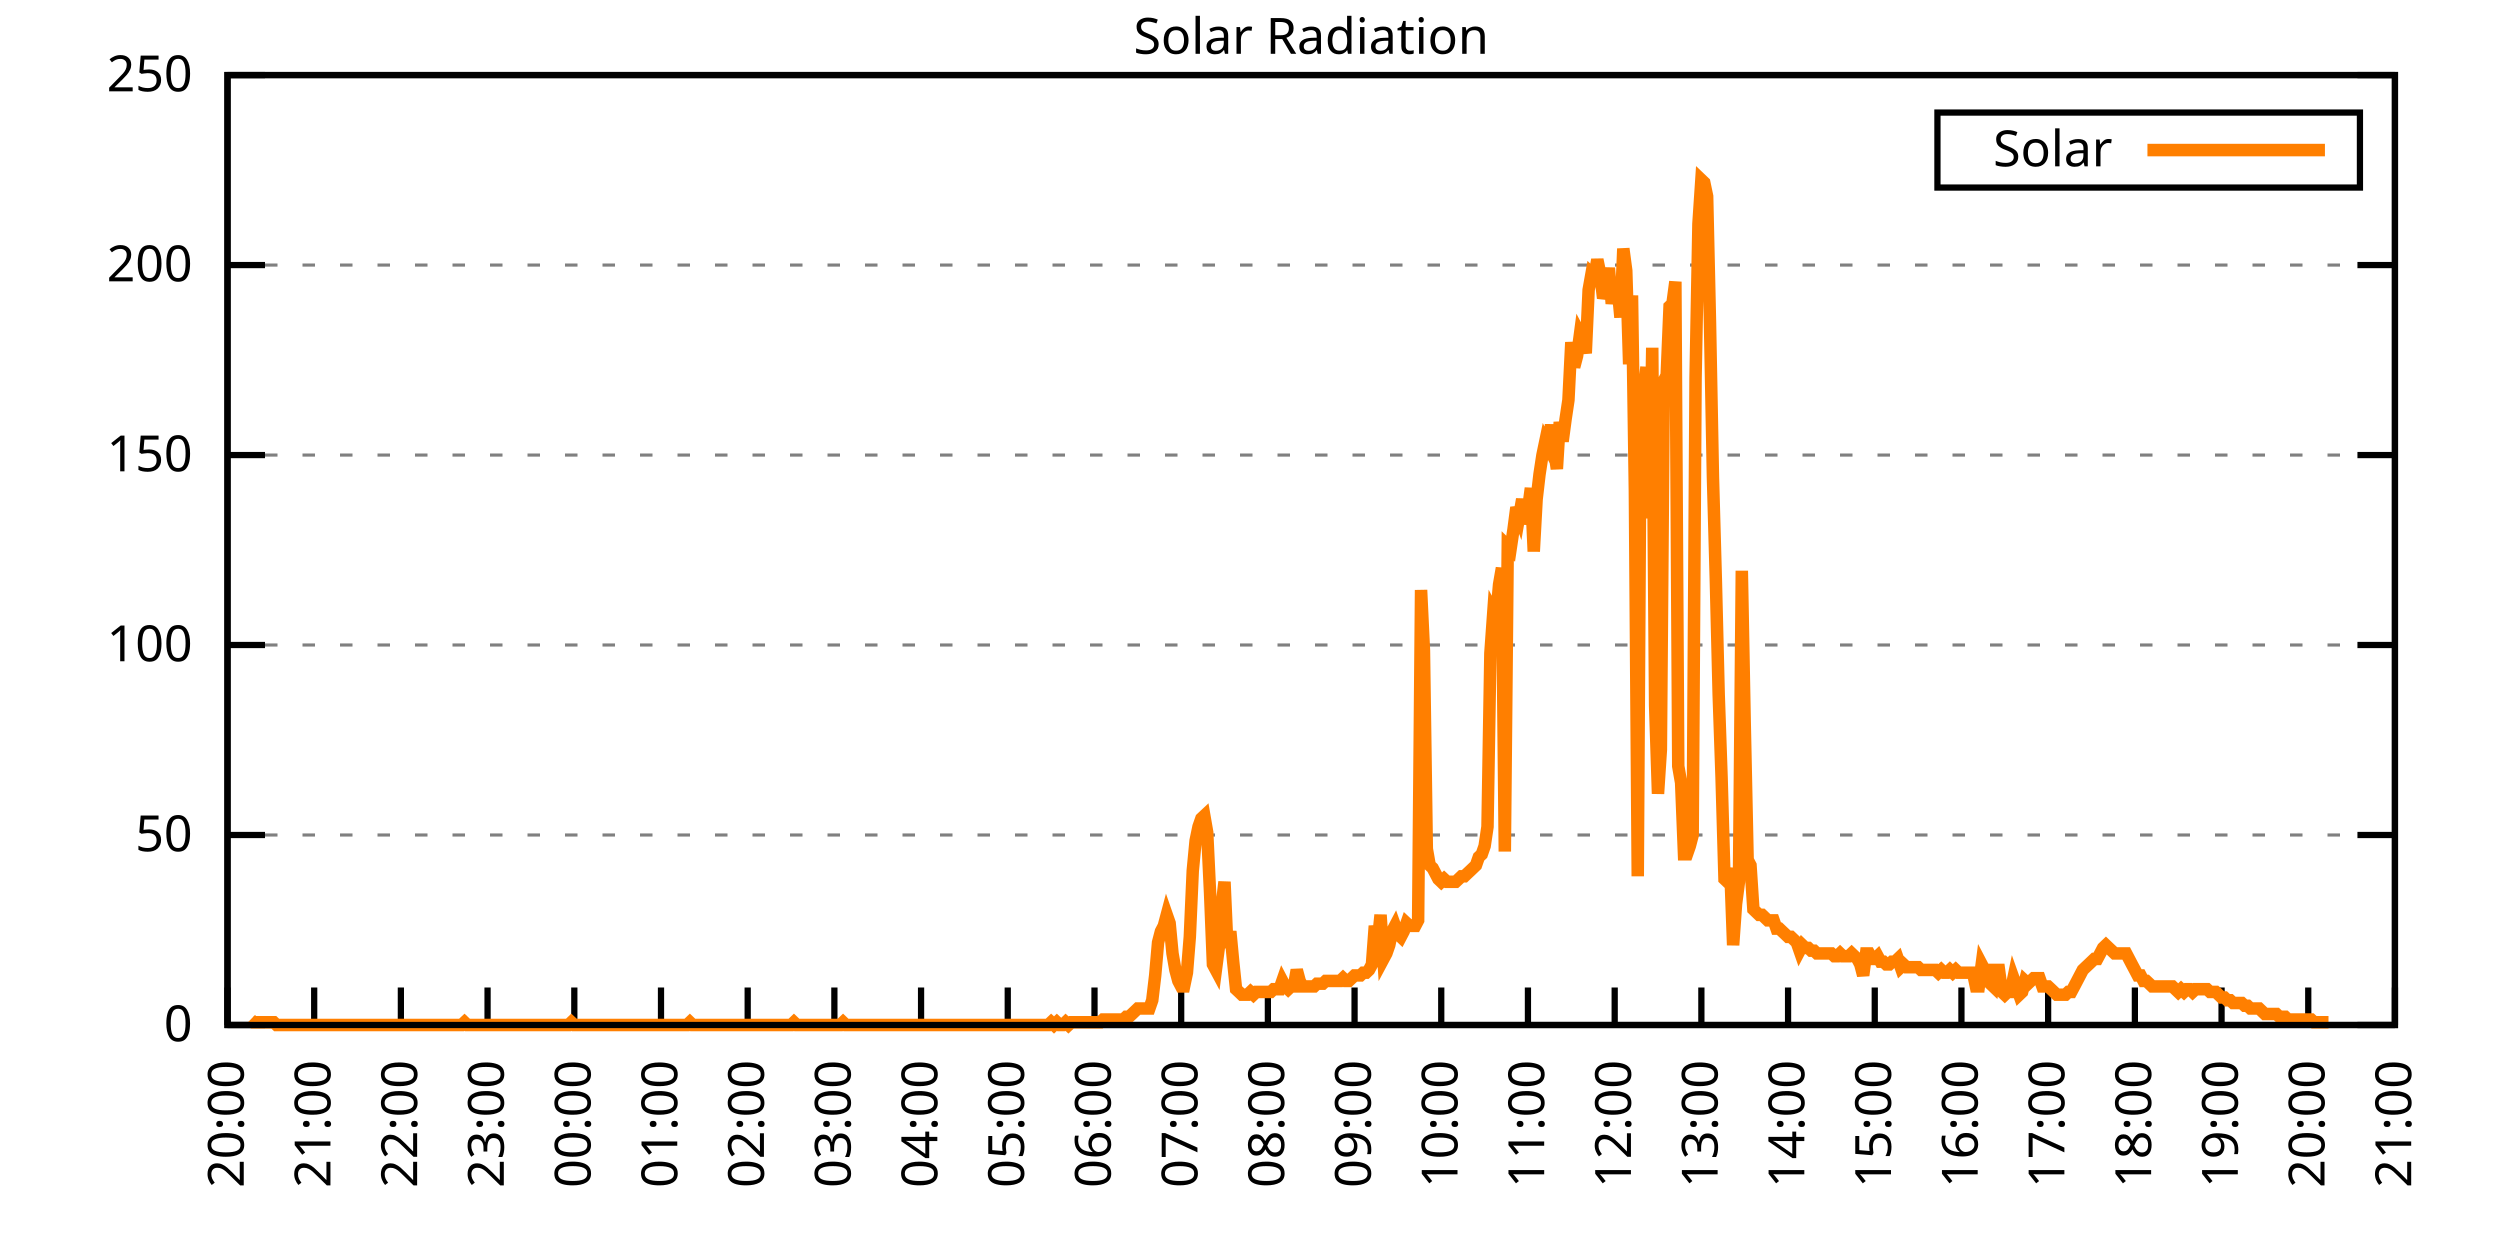
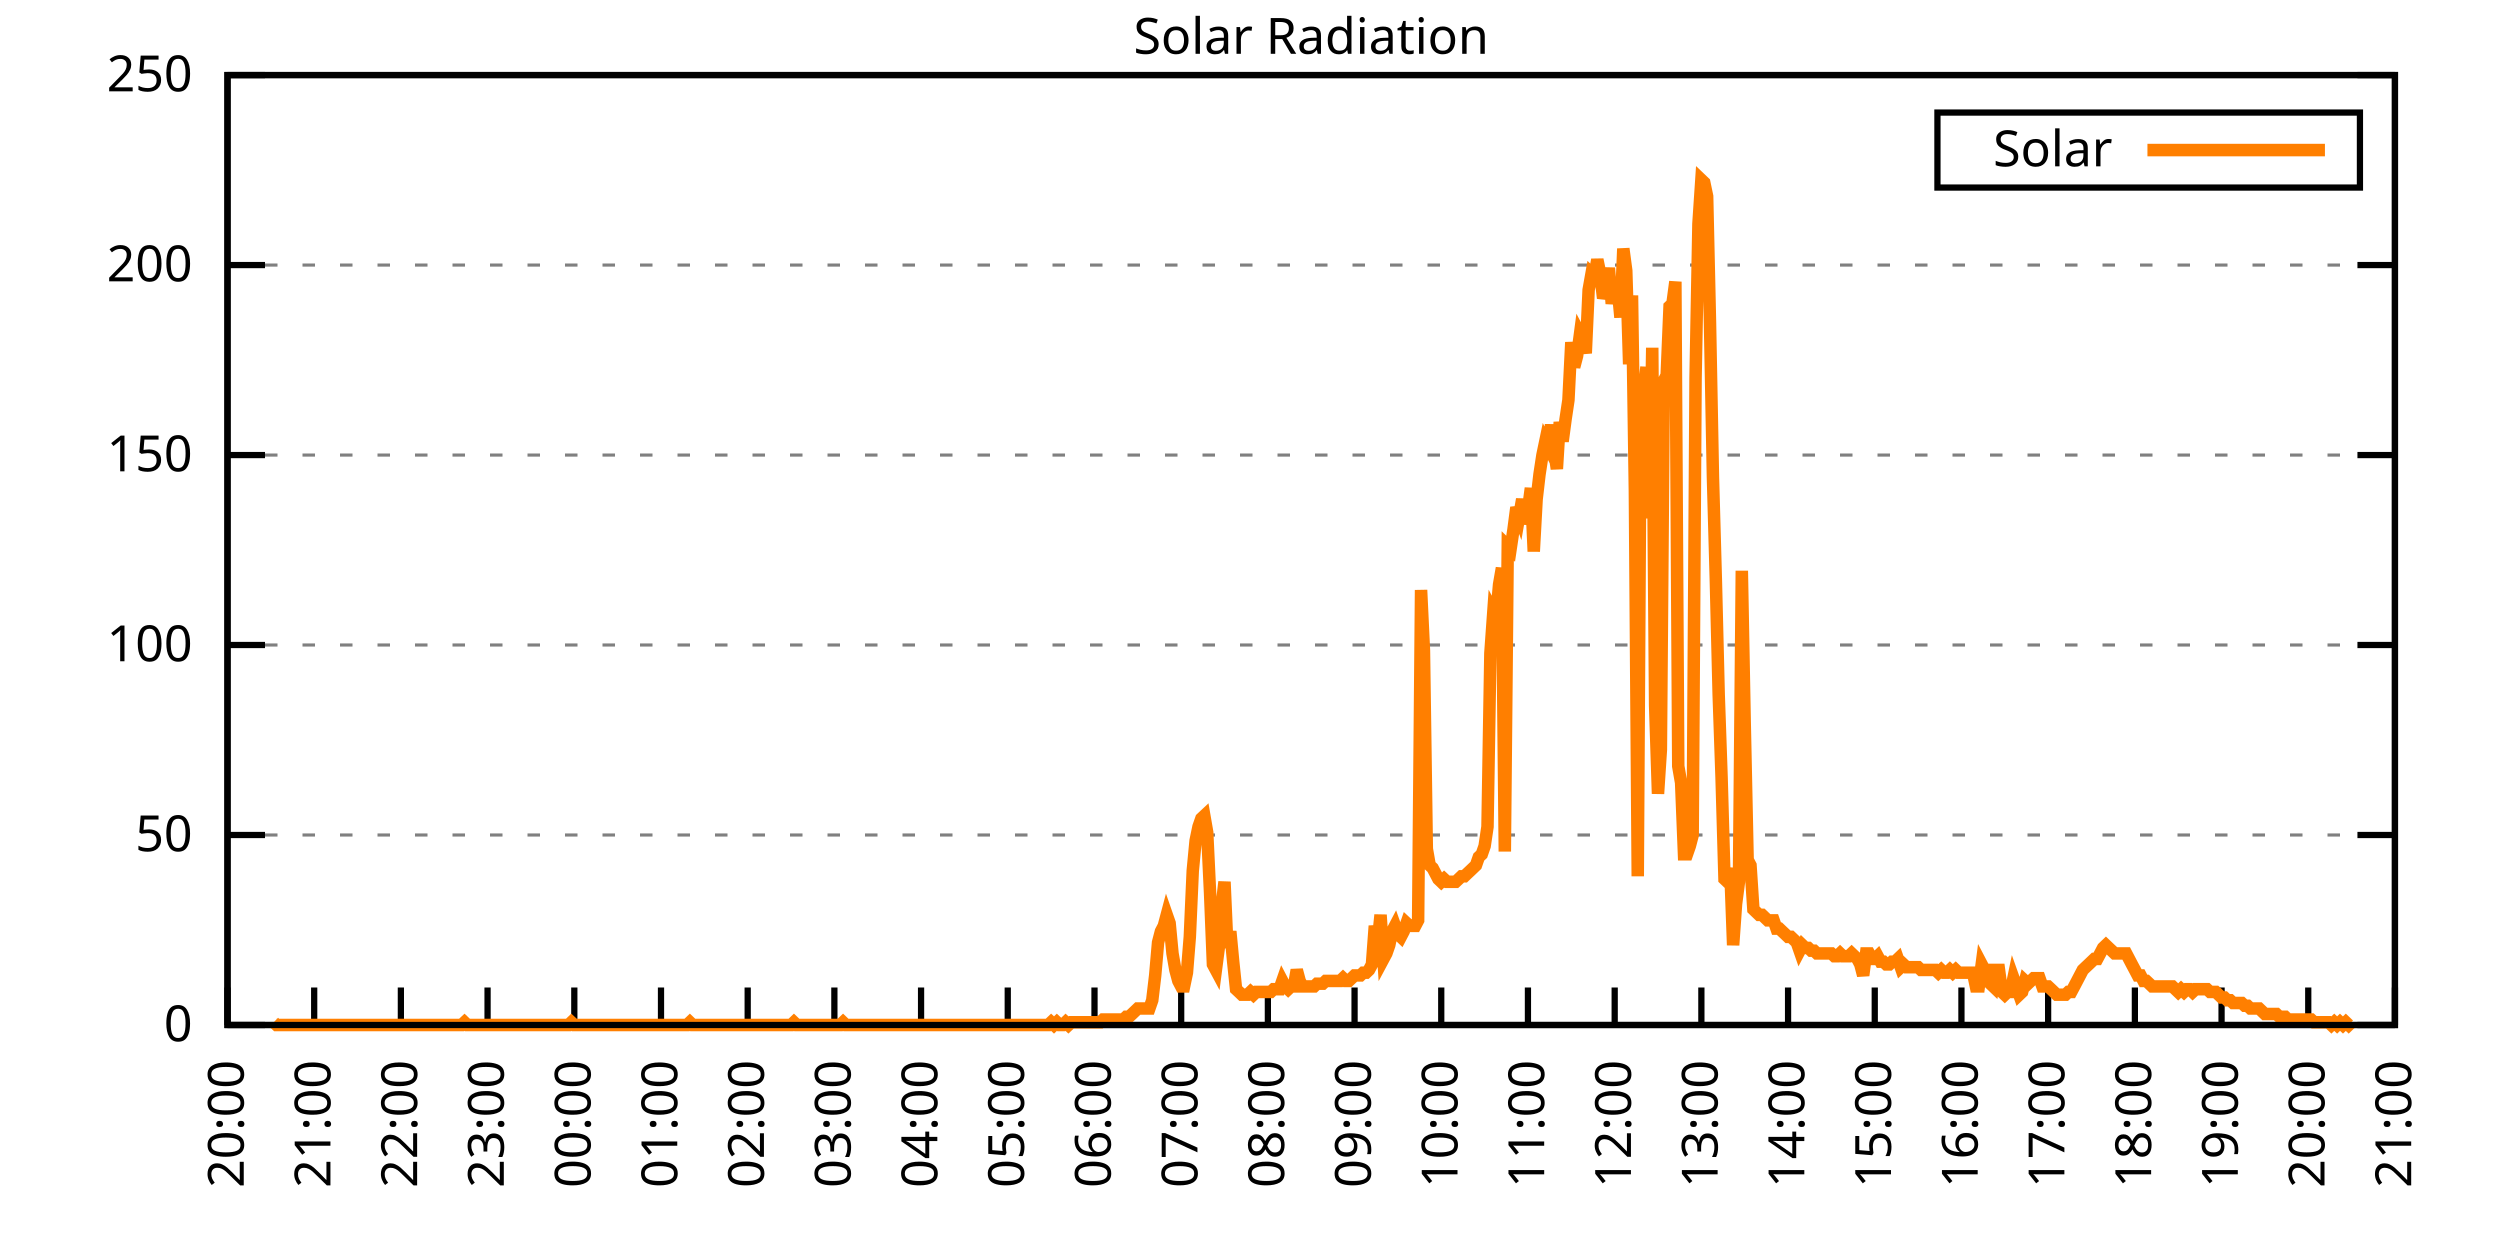
<svg xmlns="http://www.w3.org/2000/svg" xmlns:xlink="http://www.w3.org/1999/xlink" width="400" height="200" viewBox="0 0 400 200">
  <g id="gnuplot_canvas">
    <rect x="0" y="0" width="400" height="200" fill="none" />
    <defs>
      <circle id="gpDot" r="0.5" stroke-width="0.5" stroke="currentColor" />
      <path id="gpPt0" stroke-width="0.333" stroke="currentColor" d="M-1,0 h2 M0,-1 v2" />
      <path id="gpPt1" stroke-width="0.333" stroke="currentColor" d="M-1,-1 L1,1 M1,-1 L-1,1" />
      <path id="gpPt2" stroke-width="0.333" stroke="currentColor" d="M-1,0 L1,0 M0,-1 L0,1 M-1,-1 L1,1 M-1,1 L1,-1" />
      <rect id="gpPt3" stroke-width="0.333" stroke="currentColor" x="-1" y="-1" width="2" height="2" />
      <rect id="gpPt4" stroke-width="0.333" stroke="currentColor" fill="currentColor" x="-1" y="-1" width="2" height="2" />
      <circle id="gpPt5" stroke-width="0.333" stroke="currentColor" cx="0" cy="0" r="1" />
      <use xlink:href="#gpPt5" id="gpPt6" fill="currentColor" stroke="none" />
      <path id="gpPt7" stroke-width="0.333" stroke="currentColor" d="M0,-1.33 L-1.33,0.67 L1.33,0.67 z" />
      <use xlink:href="#gpPt7" id="gpPt8" fill="currentColor" stroke="none" />
      <use xlink:href="#gpPt7" id="gpPt9" stroke="currentColor" transform="rotate(180)" />
      <use xlink:href="#gpPt9" id="gpPt10" fill="currentColor" stroke="none" />
      <use xlink:href="#gpPt3" id="gpPt11" stroke="currentColor" transform="rotate(45)" />
      <use xlink:href="#gpPt11" id="gpPt12" fill="currentColor" stroke="none" />
      <path id="gpPt13" stroke-width="0.333" stroke="currentColor" d="M0,1.330 L1.265,0.411 L0.782,-1.067 L-0.782,-1.076 L-1.265,0.411 z" />
      <use xlink:href="#gpPt13" id="gpPt14" fill="currentColor" stroke="none" />
      <filter id="textbox" filterUnits="objectBoundingBox" x="0" y="0" height="1" width="1">
        <feFlood flood-color="white" flood-opacity="1" result="bgnd" />
        <feComposite in="SourceGraphic" in2="bgnd" operator="atop" />
      </filter>
      <filter id="greybox" filterUnits="objectBoundingBox" x="0" y="0" height="1" width="1">
        <feFlood flood-color="lightgrey" flood-opacity="1" result="grey" />
        <feComposite in="SourceGraphic" in2="grey" operator="atop" />
      </filter>
    </defs>
    <g fill="none" color="white" stroke="currentColor" stroke-width="1.00" stroke-linecap="butt" stroke-linejoin="miter">
</g>
    <g fill="none" color="black" stroke="currentColor" stroke-width="1.00" stroke-linecap="butt" stroke-linejoin="miter">
      <g stroke="none" shape-rendering="crispEdges">
        <polygon fill="rgb(255, 255, 255)" points="36.40,164.00 383.18,164.00 383.18,12.02 36.40,12.02 " />
      </g>
    </g>
    <g fill="none" color="black" stroke="currentColor" stroke-width="1.00" stroke-linecap="butt" stroke-linejoin="miter">
</g>
    <g fill="none" color="black" stroke="black" stroke-width="0.50" stroke-linecap="butt" stroke-linejoin="miter">
</g>
    <g fill="none" color="gray" stroke="currentColor" stroke-width="0.50" stroke-linecap="butt" stroke-linejoin="miter">
      <path stroke="gray" stroke-dasharray="2,4" class="gridline" d="M36.40,164.00 L383.19,164.00  " />
    </g>
    <g fill="none" color="gray" stroke="gray" stroke-width="1.00" stroke-linecap="butt" stroke-linejoin="miter">
</g>
    <g fill="none" color="black" stroke="currentColor" stroke-width="1.00" stroke-linecap="butt" stroke-linejoin="miter">
      <path stroke="black" d="M36.40,164.00 L42.40,164.00 M383.19,164.00 L377.19,164.00  " />
      <g transform="translate(30.80,166.60)" stroke="none" fill="black" font-family="Sans" font-size="8.00" text-anchor="end">
        <text>
          <tspan font-family="Sans"> 0</tspan>
        </text>
      </g>
    </g>
    <g fill="none" color="black" stroke="currentColor" stroke-width="1.00" stroke-linecap="butt" stroke-linejoin="miter">
</g>
    <g fill="none" color="black" stroke="black" stroke-width="0.50" stroke-linecap="butt" stroke-linejoin="miter">
</g>
    <g fill="none" color="gray" stroke="currentColor" stroke-width="0.50" stroke-linecap="butt" stroke-linejoin="miter">
      <path stroke="gray" stroke-dasharray="2,4" class="gridline" d="M36.40,133.60 L383.19,133.60  " />
    </g>
    <g fill="none" color="gray" stroke="gray" stroke-width="1.00" stroke-linecap="butt" stroke-linejoin="miter">
</g>
    <g fill="none" color="black" stroke="currentColor" stroke-width="1.00" stroke-linecap="butt" stroke-linejoin="miter">
      <path stroke="black" d="M36.40,133.60 L42.40,133.60 M383.19,133.60 L377.19,133.60  " />
      <g transform="translate(30.80,136.20)" stroke="none" fill="black" font-family="Sans" font-size="8.00" text-anchor="end">
        <text>
          <tspan font-family="Sans"> 50</tspan>
        </text>
      </g>
    </g>
    <g fill="none" color="black" stroke="currentColor" stroke-width="1.00" stroke-linecap="butt" stroke-linejoin="miter">
</g>
    <g fill="none" color="black" stroke="black" stroke-width="0.50" stroke-linecap="butt" stroke-linejoin="miter">
</g>
    <g fill="none" color="gray" stroke="currentColor" stroke-width="0.50" stroke-linecap="butt" stroke-linejoin="miter">
      <path stroke="gray" stroke-dasharray="2,4" class="gridline" d="M36.40,103.20 L383.19,103.20  " />
    </g>
    <g fill="none" color="gray" stroke="gray" stroke-width="1.00" stroke-linecap="butt" stroke-linejoin="miter">
</g>
    <g fill="none" color="black" stroke="currentColor" stroke-width="1.00" stroke-linecap="butt" stroke-linejoin="miter">
      <path stroke="black" d="M36.40,103.20 L42.40,103.20 M383.19,103.20 L377.19,103.20  " />
      <g transform="translate(30.80,105.80)" stroke="none" fill="black" font-family="Sans" font-size="8.00" text-anchor="end">
        <text>
          <tspan font-family="Sans"> 100</tspan>
        </text>
      </g>
    </g>
    <g fill="none" color="black" stroke="currentColor" stroke-width="1.00" stroke-linecap="butt" stroke-linejoin="miter">
</g>
    <g fill="none" color="black" stroke="black" stroke-width="0.50" stroke-linecap="butt" stroke-linejoin="miter">
</g>
    <g fill="none" color="gray" stroke="currentColor" stroke-width="0.50" stroke-linecap="butt" stroke-linejoin="miter">
      <path stroke="gray" stroke-dasharray="2,4" class="gridline" d="M36.40,72.81 L383.19,72.81  " />
    </g>
    <g fill="none" color="gray" stroke="gray" stroke-width="1.00" stroke-linecap="butt" stroke-linejoin="miter">
</g>
    <g fill="none" color="black" stroke="currentColor" stroke-width="1.00" stroke-linecap="butt" stroke-linejoin="miter">
      <path stroke="black" d="M36.40,72.81 L42.40,72.81 M383.19,72.81 L377.19,72.81  " />
      <g transform="translate(30.80,75.41)" stroke="none" fill="black" font-family="Sans" font-size="8.00" text-anchor="end">
        <text>
          <tspan font-family="Sans"> 150</tspan>
        </text>
      </g>
    </g>
    <g fill="none" color="black" stroke="currentColor" stroke-width="1.00" stroke-linecap="butt" stroke-linejoin="miter">
</g>
    <g fill="none" color="black" stroke="black" stroke-width="0.50" stroke-linecap="butt" stroke-linejoin="miter">
</g>
    <g fill="none" color="gray" stroke="currentColor" stroke-width="0.50" stroke-linecap="butt" stroke-linejoin="miter">
      <path stroke="gray" stroke-dasharray="2,4" class="gridline" d="M36.40,42.41 L383.19,42.41  " />
    </g>
    <g fill="none" color="gray" stroke="gray" stroke-width="1.00" stroke-linecap="butt" stroke-linejoin="miter">
</g>
    <g fill="none" color="black" stroke="currentColor" stroke-width="1.00" stroke-linecap="butt" stroke-linejoin="miter">
      <path stroke="black" d="M36.40,42.41 L42.40,42.41 M383.19,42.41 L377.19,42.41  " />
      <g transform="translate(30.80,45.01)" stroke="none" fill="black" font-family="Sans" font-size="8.00" text-anchor="end">
        <text>
          <tspan font-family="Sans"> 200</tspan>
        </text>
      </g>
    </g>
    <g fill="none" color="black" stroke="currentColor" stroke-width="1.00" stroke-linecap="butt" stroke-linejoin="miter">
</g>
    <g fill="none" color="black" stroke="black" stroke-width="0.50" stroke-linecap="butt" stroke-linejoin="miter">
</g>
    <g fill="none" color="gray" stroke="currentColor" stroke-width="0.50" stroke-linecap="butt" stroke-linejoin="miter">
      <path stroke="gray" stroke-dasharray="2,4" class="gridline" d="M36.40,12.01 L383.19,12.01  " />
    </g>
    <g fill="none" color="gray" stroke="gray" stroke-width="1.00" stroke-linecap="butt" stroke-linejoin="miter">
</g>
    <g fill="none" color="black" stroke="currentColor" stroke-width="1.00" stroke-linecap="butt" stroke-linejoin="miter">
      <path stroke="black" d="M36.40,12.01 L42.40,12.01 M383.19,12.01 L377.19,12.01  " />
      <g transform="translate(30.80,14.61)" stroke="none" fill="black" font-family="Sans" font-size="8.00" text-anchor="end">
        <text>
          <tspan font-family="Sans"> 250</tspan>
        </text>
      </g>
    </g>
    <g fill="none" color="black" stroke="currentColor" stroke-width="1.00" stroke-linecap="butt" stroke-linejoin="miter">
      <path stroke="black" d="M36.40,164.00 L36.40,158.00  " />
      <g transform="translate(39.00,169.60) rotate(270.00)" stroke="none" fill="black" font-family="Sans" font-size="8.00" text-anchor="end">
        <text>
          <tspan font-family="Sans">20:00</tspan>
        </text>
      </g>
    </g>
    <g fill="none" color="black" stroke="currentColor" stroke-width="1.00" stroke-linecap="butt" stroke-linejoin="miter">
      <path stroke="black" d="M50.27,164.00 L50.27,158.00  " />
      <g transform="translate(52.87,169.60) rotate(270.00)" stroke="none" fill="black" font-family="Sans" font-size="8.00" text-anchor="end">
        <text>
          <tspan font-family="Sans">21:00</tspan>
        </text>
      </g>
    </g>
    <g fill="none" color="black" stroke="currentColor" stroke-width="1.00" stroke-linecap="butt" stroke-linejoin="miter">
      <path stroke="black" d="M64.14,164.00 L64.14,158.00  " />
      <g transform="translate(66.74,169.60) rotate(270.00)" stroke="none" fill="black" font-family="Sans" font-size="8.00" text-anchor="end">
        <text>
          <tspan font-family="Sans">22:00</tspan>
        </text>
      </g>
    </g>
    <g fill="none" color="black" stroke="currentColor" stroke-width="1.00" stroke-linecap="butt" stroke-linejoin="miter">
      <path stroke="black" d="M78.01,164.00 L78.01,158.00  " />
      <g transform="translate(80.61,169.60) rotate(270.00)" stroke="none" fill="black" font-family="Sans" font-size="8.00" text-anchor="end">
        <text>
          <tspan font-family="Sans">23:00</tspan>
        </text>
      </g>
    </g>
    <g fill="none" color="black" stroke="currentColor" stroke-width="1.00" stroke-linecap="butt" stroke-linejoin="miter">
      <path stroke="black" d="M91.89,164.00 L91.89,158.00  " />
      <g transform="translate(94.49,169.60) rotate(270.00)" stroke="none" fill="black" font-family="Sans" font-size="8.00" text-anchor="end">
        <text>
          <tspan font-family="Sans">00:00</tspan>
        </text>
      </g>
    </g>
    <g fill="none" color="black" stroke="currentColor" stroke-width="1.00" stroke-linecap="butt" stroke-linejoin="miter">
      <path stroke="black" d="M105.76,164.00 L105.76,158.00  " />
      <g transform="translate(108.36,169.60) rotate(270.00)" stroke="none" fill="black" font-family="Sans" font-size="8.00" text-anchor="end">
        <text>
          <tspan font-family="Sans">01:00</tspan>
        </text>
      </g>
    </g>
    <g fill="none" color="black" stroke="currentColor" stroke-width="1.00" stroke-linecap="butt" stroke-linejoin="miter">
      <path stroke="black" d="M119.63,164.00 L119.63,158.00  " />
      <g transform="translate(122.23,169.60) rotate(270.00)" stroke="none" fill="black" font-family="Sans" font-size="8.00" text-anchor="end">
        <text>
          <tspan font-family="Sans">02:00</tspan>
        </text>
      </g>
    </g>
    <g fill="none" color="black" stroke="currentColor" stroke-width="1.00" stroke-linecap="butt" stroke-linejoin="miter">
      <path stroke="black" d="M133.50,164.00 L133.50,158.00  " />
      <g transform="translate(136.10,169.60) rotate(270.00)" stroke="none" fill="black" font-family="Sans" font-size="8.00" text-anchor="end">
        <text>
          <tspan font-family="Sans">03:00</tspan>
        </text>
      </g>
    </g>
    <g fill="none" color="black" stroke="currentColor" stroke-width="1.00" stroke-linecap="butt" stroke-linejoin="miter">
      <path stroke="black" d="M147.37,164.00 L147.37,158.00  " />
      <g transform="translate(149.97,169.60) rotate(270.00)" stroke="none" fill="black" font-family="Sans" font-size="8.00" text-anchor="end">
        <text>
          <tspan font-family="Sans">04:00</tspan>
        </text>
      </g>
    </g>
    <g fill="none" color="black" stroke="currentColor" stroke-width="1.00" stroke-linecap="butt" stroke-linejoin="miter">
      <path stroke="black" d="M161.24,164.00 L161.24,158.00  " />
      <g transform="translate(163.84,169.60) rotate(270.00)" stroke="none" fill="black" font-family="Sans" font-size="8.00" text-anchor="end">
        <text>
          <tspan font-family="Sans">05:00</tspan>
        </text>
      </g>
    </g>
    <g fill="none" color="black" stroke="currentColor" stroke-width="1.00" stroke-linecap="butt" stroke-linejoin="miter">
      <path stroke="black" d="M175.12,164.00 L175.12,158.00  " />
      <g transform="translate(177.72,169.60) rotate(270.00)" stroke="none" fill="black" font-family="Sans" font-size="8.00" text-anchor="end">
        <text>
          <tspan font-family="Sans">06:00</tspan>
        </text>
      </g>
    </g>
    <g fill="none" color="black" stroke="currentColor" stroke-width="1.00" stroke-linecap="butt" stroke-linejoin="miter">
      <path stroke="black" d="M188.99,164.00 L188.99,158.00  " />
      <g transform="translate(191.59,169.60) rotate(270.00)" stroke="none" fill="black" font-family="Sans" font-size="8.00" text-anchor="end">
        <text>
          <tspan font-family="Sans">07:00</tspan>
        </text>
      </g>
    </g>
    <g fill="none" color="black" stroke="currentColor" stroke-width="1.00" stroke-linecap="butt" stroke-linejoin="miter">
      <path stroke="black" d="M202.86,164.00 L202.86,158.00  " />
      <g transform="translate(205.46,169.60) rotate(270.00)" stroke="none" fill="black" font-family="Sans" font-size="8.00" text-anchor="end">
        <text>
          <tspan font-family="Sans">08:00</tspan>
        </text>
      </g>
    </g>
    <g fill="none" color="black" stroke="currentColor" stroke-width="1.00" stroke-linecap="butt" stroke-linejoin="miter">
      <path stroke="black" d="M216.73,164.00 L216.73,158.00  " />
      <g transform="translate(219.33,169.60) rotate(270.00)" stroke="none" fill="black" font-family="Sans" font-size="8.00" text-anchor="end">
        <text>
          <tspan font-family="Sans">09:00</tspan>
        </text>
      </g>
    </g>
    <g fill="none" color="black" stroke="currentColor" stroke-width="1.00" stroke-linecap="butt" stroke-linejoin="miter">
      <path stroke="black" d="M230.60,164.00 L230.60,158.00  " />
      <g transform="translate(233.20,169.60) rotate(270.00)" stroke="none" fill="black" font-family="Sans" font-size="8.00" text-anchor="end">
        <text>
          <tspan font-family="Sans">10:00</tspan>
        </text>
      </g>
    </g>
    <g fill="none" color="black" stroke="currentColor" stroke-width="1.00" stroke-linecap="butt" stroke-linejoin="miter">
      <path stroke="black" d="M244.47,164.00 L244.47,158.00  " />
      <g transform="translate(247.07,169.60) rotate(270.00)" stroke="none" fill="black" font-family="Sans" font-size="8.00" text-anchor="end">
        <text>
          <tspan font-family="Sans">11:00</tspan>
        </text>
      </g>
    </g>
    <g fill="none" color="black" stroke="currentColor" stroke-width="1.00" stroke-linecap="butt" stroke-linejoin="miter">
      <path stroke="black" d="M258.35,164.00 L258.35,158.00  " />
      <g transform="translate(260.95,169.60) rotate(270.00)" stroke="none" fill="black" font-family="Sans" font-size="8.00" text-anchor="end">
        <text>
          <tspan font-family="Sans">12:00</tspan>
        </text>
      </g>
    </g>
    <g fill="none" color="black" stroke="currentColor" stroke-width="1.00" stroke-linecap="butt" stroke-linejoin="miter">
      <path stroke="black" d="M272.22,164.00 L272.22,158.00  " />
      <g transform="translate(274.82,169.60) rotate(270.00)" stroke="none" fill="black" font-family="Sans" font-size="8.00" text-anchor="end">
        <text>
          <tspan font-family="Sans">13:00</tspan>
        </text>
      </g>
    </g>
    <g fill="none" color="black" stroke="currentColor" stroke-width="1.00" stroke-linecap="butt" stroke-linejoin="miter">
      <path stroke="black" d="M286.09,164.00 L286.09,158.00  " />
      <g transform="translate(288.69,169.60) rotate(270.00)" stroke="none" fill="black" font-family="Sans" font-size="8.00" text-anchor="end">
        <text>
          <tspan font-family="Sans">14:00</tspan>
        </text>
      </g>
    </g>
    <g fill="none" color="black" stroke="currentColor" stroke-width="1.00" stroke-linecap="butt" stroke-linejoin="miter">
      <path stroke="black" d="M299.96,164.00 L299.96,158.00  " />
      <g transform="translate(302.56,169.60) rotate(270.00)" stroke="none" fill="black" font-family="Sans" font-size="8.00" text-anchor="end">
        <text>
          <tspan font-family="Sans">15:00</tspan>
        </text>
      </g>
    </g>
    <g fill="none" color="black" stroke="currentColor" stroke-width="1.00" stroke-linecap="butt" stroke-linejoin="miter">
      <path stroke="black" d="M313.83,164.00 L313.83,158.00  " />
      <g transform="translate(316.43,169.60) rotate(270.00)" stroke="none" fill="black" font-family="Sans" font-size="8.00" text-anchor="end">
        <text>
          <tspan font-family="Sans">16:00</tspan>
        </text>
      </g>
    </g>
    <g fill="none" color="black" stroke="currentColor" stroke-width="1.00" stroke-linecap="butt" stroke-linejoin="miter">
      <path stroke="black" d="M327.70,164.00 L327.70,158.00  " />
      <g transform="translate(330.30,169.60) rotate(270.00)" stroke="none" fill="black" font-family="Sans" font-size="8.00" text-anchor="end">
        <text>
          <tspan font-family="Sans">17:00</tspan>
        </text>
      </g>
    </g>
    <g fill="none" color="black" stroke="currentColor" stroke-width="1.00" stroke-linecap="butt" stroke-linejoin="miter">
      <path stroke="black" d="M341.58,164.00 L341.58,158.00  " />
      <g transform="translate(344.18,169.60) rotate(270.00)" stroke="none" fill="black" font-family="Sans" font-size="8.00" text-anchor="end">
        <text>
          <tspan font-family="Sans">18:00</tspan>
        </text>
      </g>
    </g>
    <g fill="none" color="black" stroke="currentColor" stroke-width="1.00" stroke-linecap="butt" stroke-linejoin="miter">
      <path stroke="black" d="M355.45,164.00 L355.45,158.00  " />
      <g transform="translate(358.05,169.60) rotate(270.00)" stroke="none" fill="black" font-family="Sans" font-size="8.00" text-anchor="end">
        <text>
          <tspan font-family="Sans">19:00</tspan>
        </text>
      </g>
    </g>
    <g fill="none" color="black" stroke="currentColor" stroke-width="1.00" stroke-linecap="butt" stroke-linejoin="miter">
      <path stroke="black" d="M369.32,164.00 L369.32,158.00  " />
      <g transform="translate(371.92,169.60) rotate(270.00)" stroke="none" fill="black" font-family="Sans" font-size="8.00" text-anchor="end">
        <text>
          <tspan font-family="Sans">20:00</tspan>
        </text>
      </g>
    </g>
    <g fill="none" color="black" stroke="currentColor" stroke-width="1.00" stroke-linecap="butt" stroke-linejoin="miter">
      <path stroke="black" d="M383.19,164.00 L383.19,158.00  " />
      <g transform="translate(385.79,169.60) rotate(270.00)" stroke="none" fill="black" font-family="Sans" font-size="8.00" text-anchor="end">
        <text>
          <tspan font-family="Sans">21:00</tspan>
        </text>
      </g>
    </g>
    <g fill="none" color="black" stroke="currentColor" stroke-width="1.00" stroke-linecap="butt" stroke-linejoin="miter">
</g>
    <g fill="none" color="black" stroke="currentColor" stroke-width="1.00" stroke-linecap="butt" stroke-linejoin="miter">
      <path stroke="black" d="M36.40,12.01 L36.40,164.00 L383.19,164.00 L383.19,12.01 L36.40,12.01 Z  " />
    </g>
    <g fill="none" color="black" stroke="currentColor" stroke-width="1.00" stroke-linecap="butt" stroke-linejoin="miter">
</g>
    <g fill="none" color="black" stroke="currentColor" stroke-width="1.00" stroke-linecap="butt" stroke-linejoin="miter">
      <path stroke="black" d="M309.99,30.01 L309.99,18.01 L377.59,18.01 L377.59,30.01 L309.99,30.01 Z  " />
    </g>
    <g id="Solar_Radiation_plot_1">
      <g fill="none" color="white" stroke="black" stroke-width="2.00" stroke-linecap="butt" stroke-linejoin="miter">
</g>
      <g fill="none" color="black" stroke="currentColor" stroke-width="2.00" stroke-linecap="butt" stroke-linejoin="miter">
        <g transform="translate(337.99,26.61)" stroke="none" fill="black" font-family="Sans" font-size="8.00" text-anchor="end">
          <text>
            <tspan font-family="Sans">Solar</tspan>
          </text>
        </g>
      </g>
      <g fill="none" color="black" stroke="currentColor" stroke-width="2.00" stroke-linecap="butt" stroke-linejoin="miter">
-         <path stroke="rgb(255, 127,   0)" d="M343.59,24.01 L371.99,24.01 M40.10,163.12 L40.56,163.56 L41.02,163.56 L41.49,163.56 L41.95,163.56 L42.41,163.56   L42.87,163.56 L43.34,163.56 L43.80,163.56 L44.26,164.00 L44.72,164.00 L45.19,164.00 L45.65,164.00 L46.11,164.00   L46.57,164.00 L47.03,164.00 L47.50,164.00 L47.96,164.00 L48.42,164.00 L48.88,164.00 L49.35,164.00 L49.81,164.00   L50.27,164.00 L50.73,164.00 L51.20,164.00 L51.66,164.00 L52.12,164.00 L52.58,164.00 L53.05,164.00 L53.51,164.00   L53.97,164.00 L54.43,164.00 L54.90,164.00 L55.36,164.00 L55.82,164.00 L56.28,164.00 L56.75,164.00 L57.21,164.00   L57.67,164.00 L58.13,164.00 L58.59,164.00 L59.06,164.00 L59.52,164.00 L59.98,164.00 L60.44,164.00 L60.91,164.00   L61.37,164.00 L61.83,164.00 L62.29,164.00 L62.76,164.00 L63.22,164.00 L63.68,164.00 L64.14,164.00 L64.61,164.00   L65.07,164.00 L65.53,164.00 L65.99,164.00 L66.46,164.00 L66.92,164.00 L67.38,164.00 L67.84,164.00 L68.30,164.00   L68.77,164.00 L69.23,164.00 L69.69,164.00 L70.15,164.00 L70.62,164.00 L71.08,164.00 L71.54,164.00 L72.00,164.00   L72.47,164.00 L72.93,164.00 L73.39,164.00 L73.85,164.00 L74.32,163.56 L74.78,164.00 L75.24,164.00 L75.70,164.00   L76.17,164.00 L76.63,164.00 L77.09,164.00 L77.55,164.00 L78.01,164.00 L78.48,164.00 L78.94,164.00 L79.40,164.00   L79.86,164.00 L80.33,164.00 L80.79,164.00 L81.25,164.00 L81.71,164.00 L82.18,164.00 L82.64,164.00 L83.10,164.00   L83.56,164.00 L84.03,164.00 L84.49,164.00 L84.95,164.00 L85.41,164.00 L85.88,164.00 L86.34,164.00 L86.80,164.00   L87.26,164.00 L87.72,164.00 L88.19,164.00 L88.65,164.00 L89.11,164.00 L89.57,164.00 L90.04,164.00 L90.50,164.00   L90.96,164.00 L91.42,163.56 L91.89,164.00 L92.35,164.00 L92.81,164.00 L93.27,164.00 L93.74,164.00 L94.20,164.00   L94.66,164.00 L95.12,164.00 L95.59,164.00 L96.05,164.00 L96.51,164.00 L96.97,164.00 L97.44,164.00 L97.90,164.00   L98.36,164.00 L98.82,164.00 L99.28,164.00 L99.75,164.00 L100.21,164.00 L100.67,164.00 L101.13,164.00 L101.60,164.00   L102.06,164.00 L102.52,164.00 L102.98,164.00 L103.45,164.00 L103.91,164.00 L104.37,164.00 L104.83,164.00 L105.30,164.00   L105.76,164.00 L106.22,164.00 L106.68,164.00 L107.15,164.00 L107.61,164.00 L108.07,164.00 L108.53,164.00 L108.99,164.00   L109.46,164.00 L109.92,164.00 L110.38,163.56 L110.84,164.00 L111.31,164.00 L111.77,164.00 L112.23,164.00 L112.69,164.00   L113.16,164.00 L113.62,164.00 L114.08,164.00 L114.54,164.00 L115.01,164.00 L115.47,164.00 L115.93,164.00 L116.39,164.00   L116.86,164.00 L117.32,164.00 L117.78,164.00 L118.24,164.00 L118.70,164.00 L119.17,164.00 L119.63,164.00 L120.09,164.00   L120.55,164.00 L121.02,164.00 L121.48,164.00 L121.94,164.00 L122.40,164.00 L122.87,164.00 L123.33,164.00 L123.79,164.00   L124.25,164.00 L124.72,164.00 L125.18,164.00 L125.64,164.00 L126.10,164.00 L126.57,164.00 L127.03,163.56 L127.49,164.00   L127.95,164.00 L128.41,164.00 L128.88,164.00 L129.34,164.00 L129.80,164.00 L130.26,164.00 L130.73,164.00 L131.19,164.00   L131.65,164.00 L132.11,164.00 L132.58,164.00 L133.04,164.00 L133.50,164.00 L133.96,164.00 L134.43,164.00 L134.89,163.56   L135.35,164.00 L135.81,164.00 L136.28,164.00 L136.74,164.00 L137.20,164.00 L137.66,164.00 L138.13,164.00 L138.59,164.00   L139.05,164.00 L139.51,164.00 L139.97,164.00 L140.44,164.00 L140.90,164.00 L141.36,164.00 L141.82,164.00 L142.29,164.00   L142.75,164.00 L143.21,164.00 L143.67,164.00 L144.14,164.00 L144.60,164.00 L145.06,164.00 L145.52,164.00 L145.99,164.00   L146.45,164.00 L146.91,164.00 L147.37,164.00 L147.84,164.00 L148.30,164.00 L148.76,164.00 L149.22,164.00 L149.68,164.00   L150.15,164.00 L150.61,164.00 L151.07,164.00 L151.53,164.00 L152.00,164.00 L152.46,164.00 L152.92,164.00 L153.38,164.00   L153.85,164.00 L154.31,164.00 L154.77,164.00 L155.23,164.00 L155.70,164.00 L156.16,164.00 L156.62,164.00 L157.08,164.00   L157.55,164.00 L158.01,164.00 L158.47,164.00 L158.93,164.00 L159.39,164.00 L159.86,164.00 L160.32,164.00 L160.78,164.00   L161.24,164.00 L161.71,164.00 L162.17,164.00 L162.63,164.00 L163.09,164.00 L163.56,164.00 L164.02,164.00 L164.48,164.00   L164.94,164.00 L165.41,164.00 L165.87,164.00 L166.33,164.00 L166.79,164.00 L167.26,164.00 L167.72,164.00 L168.18,163.56   L168.64,164.00 L169.10,163.56 L169.57,164.00 L170.03,164.00 L170.49,163.56 L170.95,164.00 L171.42,163.56 L171.88,163.56   L172.34,163.56 L172.80,163.56 L173.27,163.56 L173.73,163.56 L174.19,163.56 L174.65,163.56 L175.12,163.56 L175.58,163.56   L176.04,163.56 L176.50,163.12 L176.97,163.12 L177.43,163.12 L177.89,163.12 L178.35,163.12 L178.82,163.12 L179.28,163.12   L179.74,163.12 L180.20,162.68 L180.66,162.68 L181.13,162.24 L181.59,161.80 L182.05,161.36 L182.51,161.36 L182.98,161.36   L183.44,161.36 L183.90,161.36 L184.36,160.04 L184.83,156.07 L185.29,150.79 L185.75,149.02 L186.21,148.14 L186.68,146.38   L187.14,147.70 L187.60,152.55 L188.06,155.19 L188.53,156.95 L188.99,157.83 L189.45,157.83 L189.91,155.63 L190.37,149.90   L190.84,139.33 L191.30,134.49 L191.76,132.28 L192.22,130.96 L192.69,130.52 L193.15,133.17 L193.61,142.86 L194.07,154.31   L194.54,155.19 L195.00,151.67 L195.46,145.06 L195.92,141.09 L196.39,151.67 L196.85,149.02 L197.31,153.87 L197.77,158.27   L198.24,158.71 L198.70,159.15 L199.16,159.15 L199.62,159.15 L200.08,158.71 L200.55,159.15 L201.01,158.71 L201.47,158.71   L201.93,158.71 L202.40,158.71 L202.86,158.71 L203.32,158.71 L203.78,158.27 L204.25,158.27 L204.71,158.27 L205.17,156.95   L205.63,157.83 L206.10,158.27 L206.56,157.83 L207.02,157.83 L207.48,155.19 L207.95,156.95 L208.41,157.83 L208.87,157.83   L209.33,157.83 L209.80,157.83 L210.26,157.83 L210.72,157.39 L211.18,157.39 L211.64,157.39 L212.11,156.95 L212.57,156.95   L213.03,156.95 L213.49,156.95 L213.96,156.95 L214.42,156.95 L214.88,156.51 L215.34,156.95 L215.81,156.95 L216.27,156.51   L216.73,156.07 L217.19,156.07 L217.66,156.07 L218.12,155.63 L218.58,155.63 L219.04,155.19 L219.51,154.31 L219.97,148.14   L220.43,150.79 L220.89,146.38 L221.35,153.43 L221.82,152.55 L222.28,151.23 L222.74,149.02 L223.20,148.14 L223.67,149.46   L224.13,149.90 L224.59,149.02 L225.05,147.70 L225.52,148.14 L225.98,148.14 L226.44,148.14 L226.90,147.26 L227.37,94.40   L227.83,104.09 L228.29,135.81 L228.75,138.45 L229.22,138.89 L229.68,139.77 L230.14,140.65 L230.60,141.09 L231.06,140.65   L231.53,141.09 L231.99,141.09 L232.45,141.09 L232.91,141.09 L233.38,140.65 L233.84,140.21 L234.30,140.21 L234.76,139.77   L235.23,139.33 L235.69,138.89 L236.15,138.45 L236.61,137.13 L237.08,136.69 L237.54,135.37 L238.00,132.28 L238.46,104.53   L238.93,97.93 L239.39,98.81 L239.85,93.52 L240.31,90.88 L240.77,136.25 L241.24,87.35 L241.70,87.80 L242.16,84.71   L242.62,81.19 L243.09,82.51 L243.55,79.87 L244.01,83.83 L244.47,81.63 L244.94,78.10 L245.40,88.24 L245.86,79.87   L246.32,75.90 L246.79,72.82 L247.25,70.62 L247.71,71.50 L248.17,67.97 L248.64,71.94 L249.10,75.02 L249.56,67.53   L250.02,70.62 L250.49,67.09 L250.95,64.01 L251.41,54.76 L251.87,58.72 L252.33,56.96 L252.80,53.44 L253.26,54.32   L253.72,56.52 L254.18,46.39 L254.65,43.75 L255.11,44.19 L255.57,41.54 L256.03,43.75 L256.50,47.71 L256.96,46.39   L257.42,42.87 L257.88,48.59 L258.35,45.95 L258.81,45.95 L259.27,50.79 L259.73,39.78 L260.20,43.31 L260.66,58.28   L261.12,47.27 L261.58,78.54 L262.04,140.21 L262.51,62.25 L262.97,63.13 L263.43,58.72 L263.89,82.95 L264.36,55.64   L264.82,112.90 L265.28,127.00 L265.74,119.95 L266.21,60.93 L266.67,60.04 L267.13,49.03 L267.59,48.59 L268.06,45.07   L268.52,122.59 L268.98,125.24 L269.44,136.69 L269.91,136.69 L270.37,135.37 L270.83,133.61 L271.29,60.48 L271.75,35.82   L272.22,28.77 L272.68,29.21 L273.14,31.41 L273.60,51.68 L274.07,76.34 L274.53,92.64 L274.99,111.14 L275.45,124.36   L275.92,140.65 L276.38,141.09 L276.84,138.89 L277.30,151.23 L277.77,144.62 L278.23,141.09 L278.69,91.32 L279.15,115.55   L279.62,137.57 L280.08,138.45 L280.54,145.50 L281.00,145.94 L281.46,146.38 L281.93,146.38 L282.39,146.82 L282.85,147.26   L283.31,147.26 L283.78,147.26 L284.24,148.58 L284.70,148.58 L285.16,149.02 L285.63,149.46 L286.09,149.90 L286.55,149.90   L287.01,150.34 L287.48,150.79 L287.94,152.11 L288.40,151.23 L288.86,151.67 L289.33,151.67 L289.79,152.11 L290.25,152.11   L290.71,152.55 L291.18,152.55 L291.64,152.55 L292.10,152.55 L292.56,152.55 L293.02,152.55 L293.49,152.99 L293.95,152.99   L294.41,152.55 L294.87,152.99 L295.34,152.99 L295.80,152.99 L296.26,152.55 L296.72,152.99 L297.19,153.43 L297.65,154.31   L298.11,156.07 L298.57,152.55 L299.04,152.55 L299.50,153.43 L299.96,153.43 L300.42,152.99 L300.89,153.87 L301.35,153.87   L301.81,154.31 L302.27,154.31 L302.73,153.87 L303.20,153.87 L303.66,153.43 L304.12,154.75 L304.58,154.31 L305.05,154.75   L305.51,154.75 L305.97,154.75 L306.43,154.75 L306.90,154.75 L307.36,155.19 L307.82,155.19 L308.28,155.19 L308.75,155.19   L309.21,155.19 L309.67,155.19 L310.13,155.63 L310.60,155.19 L311.06,155.63 L311.52,155.63 L311.98,155.19 L312.44,155.63   L312.91,155.19 L313.37,155.63 L313.83,155.63 L314.29,155.63 L314.76,155.63 L315.22,155.63 L315.68,155.63 L316.14,157.83   L316.61,157.83 L317.07,154.31 L317.53,155.19 L317.99,155.19 L318.46,157.39 L318.92,157.83 L319.38,155.19 L319.84,155.19   L320.31,158.71 L320.77,159.15 L321.23,158.71 L321.69,158.71 L322.15,156.51 L322.62,157.83 L323.08,159.15 L323.54,158.71   L324.00,156.95 L324.47,157.39 L324.93,156.95 L325.39,156.51 L325.85,156.51 L326.32,156.51 L326.78,157.83 L327.24,157.83   L327.70,157.83 L328.17,158.27 L328.63,158.71 L329.09,159.15 L329.55,159.15 L330.02,159.15 L330.48,159.15 L330.94,158.71   L331.40,158.71 L331.87,157.83 L332.33,156.95 L332.79,156.07 L333.25,155.19 L333.71,154.75 L334.18,154.31 L334.64,153.87   L335.10,153.43 L335.56,153.43 L336.03,152.55 L336.49,151.67 L336.95,151.23 L337.41,151.67 L337.88,152.11 L338.34,152.55   L338.80,152.55 L339.26,152.55 L339.73,152.55 L340.19,152.55 L340.65,153.43 L341.11,154.31 L341.58,155.19 L342.04,156.07   L342.50,156.07 L342.96,156.95 L343.42,156.95 L343.89,157.39 L344.35,157.83 L344.81,157.83 L345.27,157.83 L345.74,157.83   L346.20,157.83 L346.66,157.83 L347.12,157.83 L347.59,157.83 L348.05,158.27 L348.51,158.71 L348.97,158.27 L349.44,158.71   L349.90,158.27 L350.36,158.27 L350.82,158.71 L351.29,158.27 L351.75,158.27 L352.21,158.27 L352.67,158.27 L353.13,158.27   L353.60,158.71 L354.06,158.71 L354.52,158.71 L354.98,159.15 L355.45,159.60 L355.91,159.60 L356.37,160.04 L356.83,160.04   L357.30,160.48 L357.76,160.48 L358.22,160.48 L358.68,160.48 L359.15,160.92 L359.61,160.92 L360.07,161.36 L360.53,161.36   L361.00,161.36 L361.46,161.36 L361.92,161.80 L362.38,162.24 L362.84,162.24 L363.31,162.24 L363.77,162.24 L364.23,162.24   L364.69,162.68 L365.16,162.68 L365.62,162.68 L366.08,163.12 L366.54,163.12 L367.01,163.12 L367.47,163.12 L367.93,163.12   L368.39,163.12 L368.86,163.12 L369.32,163.12 L369.78,163.12 L370.24,163.56 L370.71,163.56 L371.17,163.56 L371.63,163.56   L372.09,163.56 L372.56,163.56  " />
+         <path stroke="rgb(255, 127,   0)" d="M343.59,24.01 L371.99,24.01 M43.80,163.56 L44.26,164.00 L44.72,164.00 L45.19,164.00 L45.65,164.00 L46.11,164.00   L46.57,164.00 L47.03,164.00 L47.50,164.00 L47.96,164.00 L48.42,164.00 L48.88,164.00 L49.35,164.00 L49.81,164.00   L50.27,164.00 L50.73,164.00 L51.20,164.00 L51.66,164.00 L52.12,164.00 L52.58,164.00 L53.05,164.00 L53.51,164.00   L53.97,164.00 L54.43,164.00 L54.90,164.00 L55.36,164.00 L55.82,164.00 L56.28,164.00 L56.75,164.00 L57.21,164.00   L57.67,164.00 L58.13,164.00 L58.59,164.00 L59.06,164.00 L59.52,164.00 L59.98,164.00 L60.44,164.00 L60.91,164.00   L61.37,164.00 L61.83,164.00 L62.29,164.00 L62.76,164.00 L63.22,164.00 L63.68,164.00 L64.14,164.00 L64.61,164.00   L65.07,164.00 L65.53,164.00 L65.99,164.00 L66.46,164.00 L66.92,164.00 L67.38,164.00 L67.84,164.00 L68.30,164.00   L68.77,164.00 L69.23,164.00 L69.69,164.00 L70.15,164.00 L70.62,164.00 L71.08,164.00 L71.54,164.00 L72.00,164.00   L72.47,164.00 L72.93,164.00 L73.39,164.00 L73.85,164.00 L74.32,163.56 L74.78,164.00 L75.24,164.00 L75.70,164.00   L76.17,164.00 L76.63,164.00 L77.09,164.00 L77.55,164.00 L78.01,164.00 L78.48,164.00 L78.94,164.00 L79.40,164.00   L79.86,164.00 L80.33,164.00 L80.79,164.00 L81.25,164.00 L81.71,164.00 L82.18,164.00 L82.64,164.00 L83.10,164.00   L83.56,164.00 L84.03,164.00 L84.49,164.00 L84.95,164.00 L85.41,164.00 L85.88,164.00 L86.34,164.00 L86.80,164.00   L87.26,164.00 L87.72,164.00 L88.19,164.00 L88.65,164.00 L89.11,164.00 L89.57,164.00 L90.04,164.00 L90.50,164.00   L90.96,164.00 L91.42,163.56 L91.89,164.00 L92.35,164.00 L92.81,164.00 L93.27,164.00 L93.74,164.00 L94.20,164.00   L94.66,164.00 L95.12,164.00 L95.59,164.00 L96.05,164.00 L96.51,164.00 L96.97,164.00 L97.44,164.00 L97.90,164.00   L98.36,164.00 L98.82,164.00 L99.28,164.00 L99.75,164.00 L100.21,164.00 L100.67,164.00 L101.13,164.00 L101.60,164.00   L102.06,164.00 L102.52,164.00 L102.98,164.00 L103.45,164.00 L103.91,164.00 L104.37,164.00 L104.83,164.00 L105.30,164.00   L105.76,164.00 L106.22,164.00 L106.68,164.00 L107.15,164.00 L107.61,164.00 L108.07,164.00 L108.53,164.00 L108.99,164.00   L109.46,164.00 L109.92,164.00 L110.38,163.56 L110.84,164.00 L111.31,164.00 L111.77,164.00 L112.23,164.00 L112.69,164.00   L113.16,164.00 L113.62,164.00 L114.08,164.00 L114.54,164.00 L115.01,164.00 L115.47,164.00 L115.93,164.00 L116.39,164.00   L116.86,164.00 L117.32,164.00 L117.78,164.00 L118.24,164.00 L118.70,164.00 L119.17,164.00 L119.63,164.00 L120.09,164.00   L120.55,164.00 L121.02,164.00 L121.48,164.00 L121.94,164.00 L122.40,164.00 L122.87,164.00 L123.33,164.00 L123.79,164.00   L124.25,164.00 L124.72,164.00 L125.18,164.00 L125.64,164.00 L126.10,164.00 L126.57,164.00 L127.03,163.56 L127.49,164.00   L127.95,164.00 L128.41,164.00 L128.88,164.00 L129.34,164.00 L129.80,164.00 L130.26,164.00 L130.73,164.00 L131.19,164.00   L131.65,164.00 L132.11,164.00 L132.58,164.00 L133.04,164.00 L133.50,164.00 L133.96,164.00 L134.43,164.00 L134.89,163.56   L135.35,164.00 L135.81,164.00 L136.28,164.00 L136.74,164.00 L137.20,164.00 L137.66,164.00 L138.13,164.00 L138.59,164.00   L139.05,164.00 L139.51,164.00 L139.97,164.00 L140.44,164.00 L140.90,164.00 L141.36,164.00 L141.82,164.00 L142.29,164.00   L142.75,164.00 L143.21,164.00 L143.67,164.00 L144.14,164.00 L144.60,164.00 L145.06,164.00 L145.52,164.00 L145.99,164.00   L146.45,164.00 L146.91,164.00 L147.37,164.00 L147.84,164.00 L148.30,164.00 L148.76,164.00 L149.22,164.00 L149.68,164.00   L150.15,164.00 L150.61,164.00 L151.07,164.00 L151.53,164.00 L152.00,164.00 L152.46,164.00 L152.92,164.00 L153.38,164.00   L153.85,164.00 L154.31,164.00 L154.77,164.00 L155.23,164.00 L155.70,164.00 L156.16,164.00 L156.62,164.00 L157.08,164.00   L157.55,164.00 L158.01,164.00 L158.47,164.00 L158.93,164.00 L159.39,164.00 L159.86,164.00 L160.32,164.00 L160.78,164.00   L161.24,164.00 L161.71,164.00 L162.17,164.00 L162.63,164.00 L163.09,164.00 L163.56,164.00 L164.02,164.00 L164.48,164.00   L164.94,164.00 L165.41,164.00 L165.87,164.00 L166.33,164.00 L166.79,164.00 L167.26,164.00 L167.72,164.00 L168.18,163.56   L168.64,164.00 L169.10,163.56 L169.57,164.00 L170.03,164.00 L170.49,163.56 L170.95,164.00 L171.42,163.56 L171.88,163.56   L172.34,163.56 L172.80,163.56 L173.27,163.56 L173.73,163.56 L174.19,163.56 L174.65,163.56 L175.12,163.56 L175.58,163.56   L176.04,163.56 L176.50,163.12 L176.97,163.12 L177.43,163.12 L177.89,163.12 L178.35,163.12 L178.82,163.12 L179.28,163.12   L179.74,163.12 L180.20,162.68 L180.66,162.68 L181.13,162.24 L181.59,161.80 L182.05,161.36 L182.51,161.36 L182.98,161.36   L183.44,161.36 L183.90,161.36 L184.36,160.04 L184.83,156.07 L185.29,150.79 L185.75,149.02 L186.21,148.14 L186.68,146.38   L187.14,147.70 L187.60,152.55 L188.06,155.19 L188.53,156.95 L188.99,157.83 L189.45,157.83 L189.91,155.63 L190.37,149.90   L190.84,139.33 L191.30,134.49 L191.76,132.28 L192.22,130.96 L192.69,130.52 L193.15,133.17 L193.61,142.86 L194.07,154.31   L194.54,155.19 L195.00,151.67 L195.46,145.06 L195.92,141.09 L196.39,151.67 L196.85,149.02 L197.31,153.87 L197.77,158.27   L198.24,158.71 L198.70,159.15 L199.16,159.15 L199.62,159.15 L200.08,158.71 L200.55,159.15 L201.01,158.71 L201.47,158.71   L201.93,158.71 L202.40,158.71 L202.86,158.71 L203.32,158.71 L203.78,158.27 L204.25,158.27 L204.71,158.27 L205.17,156.95   L205.63,157.83 L206.10,158.27 L206.56,157.83 L207.02,157.83 L207.48,155.19 L207.95,156.95 L208.41,157.83 L208.87,157.83   L209.33,157.83 L209.80,157.83 L210.26,157.83 L210.72,157.39 L211.18,157.39 L211.64,157.39 L212.11,156.95 L212.57,156.95   L213.03,156.95 L213.49,156.95 L213.96,156.95 L214.42,156.95 L214.88,156.51 L215.34,156.95 L215.81,156.95 L216.27,156.51   L216.73,156.07 L217.19,156.07 L217.66,156.07 L218.12,155.63 L218.58,155.63 L219.04,155.19 L219.51,154.31 L219.97,148.14   L220.43,150.79 L220.89,146.38 L221.35,153.43 L221.82,152.55 L222.28,151.23 L222.74,149.02 L223.20,148.14 L223.67,149.46   L224.13,149.90 L224.59,149.02 L225.05,147.70 L225.52,148.14 L225.98,148.14 L226.44,148.14 L226.90,147.26 L227.37,94.40   L227.83,104.09 L228.29,135.81 L228.75,138.45 L229.22,138.89 L229.68,139.77 L230.14,140.65 L230.60,141.09 L231.06,140.65   L231.53,141.09 L231.99,141.09 L232.45,141.09 L232.91,141.09 L233.38,140.65 L233.84,140.21 L234.30,140.21 L234.76,139.77   L235.23,139.33 L235.69,138.89 L236.15,138.45 L236.61,137.13 L237.08,136.69 L237.54,135.37 L238.00,132.28 L238.46,104.53   L238.93,97.93 L239.39,98.81 L239.85,93.52 L240.31,90.88 L240.77,136.25 L241.24,87.35 L241.70,87.80 L242.16,84.71   L242.62,81.19 L243.09,82.51 L243.55,79.87 L244.01,83.83 L244.47,81.63 L244.94,78.10 L245.40,88.24 L245.86,79.87   L246.32,75.90 L246.79,72.82 L247.25,70.62 L247.71,71.50 L248.17,67.97 L248.64,71.94 L249.10,75.02 L249.56,67.53   L250.02,70.62 L250.49,67.09 L250.95,64.01 L251.41,54.76 L251.87,58.72 L252.33,56.96 L252.80,53.44 L253.26,54.32   L253.72,56.52 L254.18,46.39 L254.65,43.75 L255.11,44.19 L255.57,41.54 L256.03,43.75 L256.50,47.71 L256.96,46.39   L257.42,42.87 L257.88,48.59 L258.35,45.95 L258.81,45.95 L259.27,50.79 L259.73,39.78 L260.20,43.31 L260.66,58.28   L261.12,47.27 L261.58,78.54 L262.04,140.21 L262.51,62.25 L262.97,63.13 L263.43,58.72 L263.89,82.95 L264.36,55.64   L264.82,112.90 L265.28,127.00 L265.74,119.95 L266.21,60.93 L266.67,60.04 L267.13,49.03 L267.59,48.59 L268.06,45.07   L268.52,122.59 L268.98,125.24 L269.44,136.69 L269.91,136.69 L270.37,135.37 L270.83,133.61 L271.29,60.48 L271.75,35.82   L272.22,28.77 L272.68,29.21 L273.14,31.41 L273.60,51.68 L274.07,76.34 L274.53,92.64 L274.99,111.14 L275.45,124.36   L275.92,140.65 L276.38,141.09 L276.84,138.89 L277.30,151.23 L277.77,144.62 L278.23,141.09 L278.69,91.32 L279.15,115.55   L279.62,137.57 L280.08,138.45 L280.54,145.50 L281.00,145.94 L281.46,146.38 L281.93,146.38 L282.39,146.82 L282.85,147.26   L283.31,147.26 L283.78,147.26 L284.24,148.58 L284.70,148.58 L285.16,149.02 L285.63,149.46 L286.09,149.90 L286.55,149.90   L287.01,150.34 L287.48,150.79 L287.94,152.11 L288.40,151.23 L288.86,151.67 L289.33,151.67 L289.79,152.11 L290.25,152.11   L290.71,152.55 L291.18,152.55 L291.64,152.55 L292.10,152.55 L292.56,152.55 L293.02,152.55 L293.49,152.99 L293.95,152.99   L294.41,152.55 L294.87,152.99 L295.34,152.99 L295.80,152.99 L296.26,152.55 L296.72,152.99 L297.19,153.43 L297.65,154.31   L298.11,156.07 L298.57,152.55 L299.04,152.55 L299.50,153.43 L299.96,153.43 L300.42,152.99 L300.89,153.87 L301.35,153.87   L301.81,154.31 L302.27,154.31 L302.73,153.87 L303.20,153.87 L303.66,153.43 L304.12,154.75 L304.58,154.31 L305.05,154.75   L305.51,154.75 L305.97,154.75 L306.43,154.75 L306.90,154.75 L307.36,155.19 L307.82,155.19 L308.28,155.19 L308.75,155.19   L309.21,155.19 L309.67,155.19 L310.13,155.63 L310.60,155.19 L311.06,155.63 L311.52,155.63 L311.98,155.19 L312.44,155.63   L312.91,155.19 L313.37,155.63 L313.83,155.63 L314.29,155.63 L314.76,155.63 L315.22,155.63 L315.68,155.63 L316.14,157.83   L316.61,157.83 L317.07,154.31 L317.53,155.19 L317.99,155.19 L318.46,157.39 L318.92,157.83 L319.38,155.19 L319.84,155.19   L320.31,158.71 L320.77,159.15 L321.23,158.71 L321.69,158.71 L322.15,156.51 L322.62,157.83 L323.08,159.15 L323.54,158.71   L324.00,156.95 L324.47,157.39 L324.93,156.95 L325.39,156.51 L325.85,156.51 L326.32,156.51 L326.78,157.83 L327.24,157.83   L327.70,157.83 L328.17,158.27 L328.63,158.71 L329.09,159.15 L329.55,159.15 L330.02,159.15 L330.48,159.15 L330.94,158.71   L331.40,158.71 L331.87,157.83 L332.33,156.95 L332.79,156.07 L333.25,155.19 L333.71,154.75 L334.18,154.31 L334.64,153.87   L335.10,153.43 L335.56,153.43 L336.03,152.55 L336.49,151.67 L336.95,151.23 L337.41,151.67 L337.88,152.11 L338.34,152.55   L338.80,152.55 L339.26,152.55 L339.73,152.55 L340.19,152.55 L340.65,153.43 L341.11,154.31 L341.58,155.19 L342.04,156.07   L342.50,156.07 L342.96,156.95 L343.42,156.95 L343.89,157.39 L344.35,157.83 L344.81,157.83 L345.27,157.83 L345.74,157.83   L346.20,157.83 L346.66,157.83 L347.12,157.83 L347.59,157.83 L348.05,158.27 L348.51,158.71 L348.97,158.27 L349.44,158.71   L349.90,158.27 L350.36,158.27 L350.82,158.71 L351.29,158.27 L351.75,158.27 L352.21,158.27 L352.67,158.27 L353.13,158.27   L353.60,158.71 L354.06,158.71 L354.52,158.71 L354.98,159.15 L355.45,159.60 L355.91,159.60 L356.37,160.04 L356.83,160.04   L357.30,160.48 L357.76,160.48 L358.22,160.48 L358.68,160.48 L359.15,160.92 L359.61,160.92 L360.07,161.36 L360.53,161.36   L361.00,161.36 L361.46,161.36 L361.92,161.80 L362.38,162.24 L362.84,162.24 L363.31,162.24 L363.77,162.24 L364.23,162.24   L364.69,162.68 L365.16,162.68 L365.62,162.68 L366.08,163.12 L366.54,163.12 L367.01,163.12 L367.47,163.12 L367.93,163.12   L368.39,163.12 L368.86,163.12 L369.32,163.12 L369.78,163.12 L370.24,163.56 L370.71,163.56 L371.17,163.56 L371.63,163.56   L372.09,163.56 L372.56,163.56 L373.02,164.00 L373.48,163.56 L373.94,164.00 L374.40,163.56 L374.87,164.00 L375.33,163.56   L375.79,164.00 L376.25,163.56  " />
      </g>
    </g>
    <g fill="none" color="black" stroke="currentColor" stroke-width="2.00" stroke-linecap="butt" stroke-linejoin="miter">
</g>
    <g fill="none" color="black" stroke="black" stroke-width="1.00" stroke-linecap="butt" stroke-linejoin="miter">
</g>
    <g fill="none" color="black" stroke="currentColor" stroke-width="1.00" stroke-linecap="butt" stroke-linejoin="miter">
      <path stroke="black" d="M36.40,12.01 L36.40,164.00 L383.19,164.00 L383.19,12.01 L36.40,12.01 Z  " />
      <g transform="translate(6.80,88.01) rotate(270.00)" stroke="none" fill="black" font-family="Sans" font-size="8.00" text-anchor="middle">
        <text />
      </g>
    </g>
    <g fill="none" color="black" stroke="currentColor" stroke-width="1.00" stroke-linecap="butt" stroke-linejoin="miter">
</g>
    <g fill="none" color="black" stroke="currentColor" stroke-width="1.00" stroke-linecap="butt" stroke-linejoin="miter">
      <g transform="translate(209.79,8.61)" stroke="none" fill="black" font-family="Sans" font-size="8.00" text-anchor="middle">
        <text>
          <tspan font-family="Sans">Solar Radiation</tspan>
        </text>
      </g>
    </g>
    <g fill="none" color="black" stroke="currentColor" stroke-width="1.00" stroke-linecap="butt" stroke-linejoin="miter">
</g>
  </g>
</svg>
